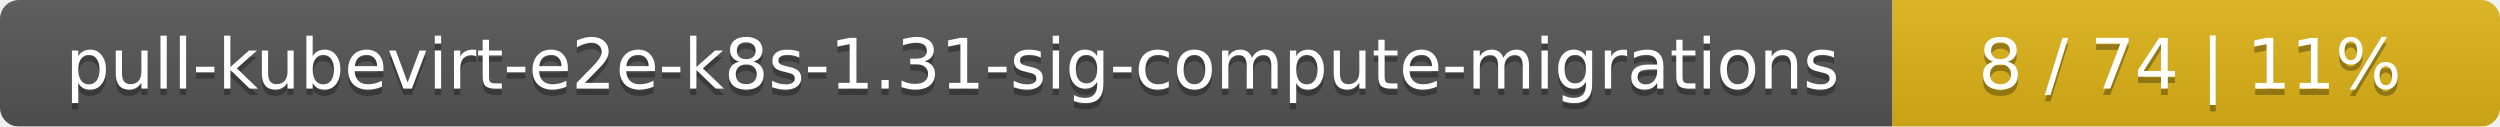
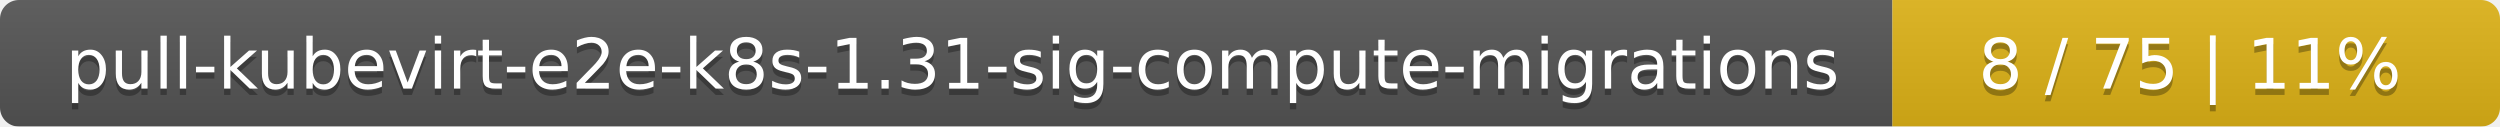
<svg xmlns="http://www.w3.org/2000/svg" width="395" height="20">
  <linearGradient id="smooth" x2="0" y2="100%">
    <stop offset="0" stop-color="#bbb" stop-opacity=".1" />
    <stop offset="1" stop-opacity=".1" />
  </linearGradient>
  <mask id="round">
    <rect width="395" height="20" rx="3" fill="#fff" />
  </mask>
  <g mask="url(#round)">
    <rect width="299" height="20" fill="#555" />
    <rect x="299" width="96" height="20" fill="#dfb317" />
    <rect width="395" height="20" fill="url(#smooth)" />
  </g>
  <g fill="#fff" text-anchor="middle" font-family="DejaVu Sans,Verdana,Geneva,sans-serif" font-size="11">
    <text x="150.5" y="15" fill="#010101" fill-opacity=".3">pull-kubevirt-e2e-k8s-1.31-sig-compute-migrations</text>
    <text x="150.5" y="14">pull-kubevirt-e2e-k8s-1.31-sig-compute-migrations</text>
-     <text x="346" y="15" fill="#010101" fill-opacity=".3">8 / 74    |    11%</text>
-     <text x="346" y="14">8 / 74    |    11%</text>
+     <text x="346" y="15" fill="#010101" fill-opacity=".3">8 / 75    |    11%</text>
+     <text x="346" y="14">8 / 75    |    11%</text>
  </g>
</svg>
